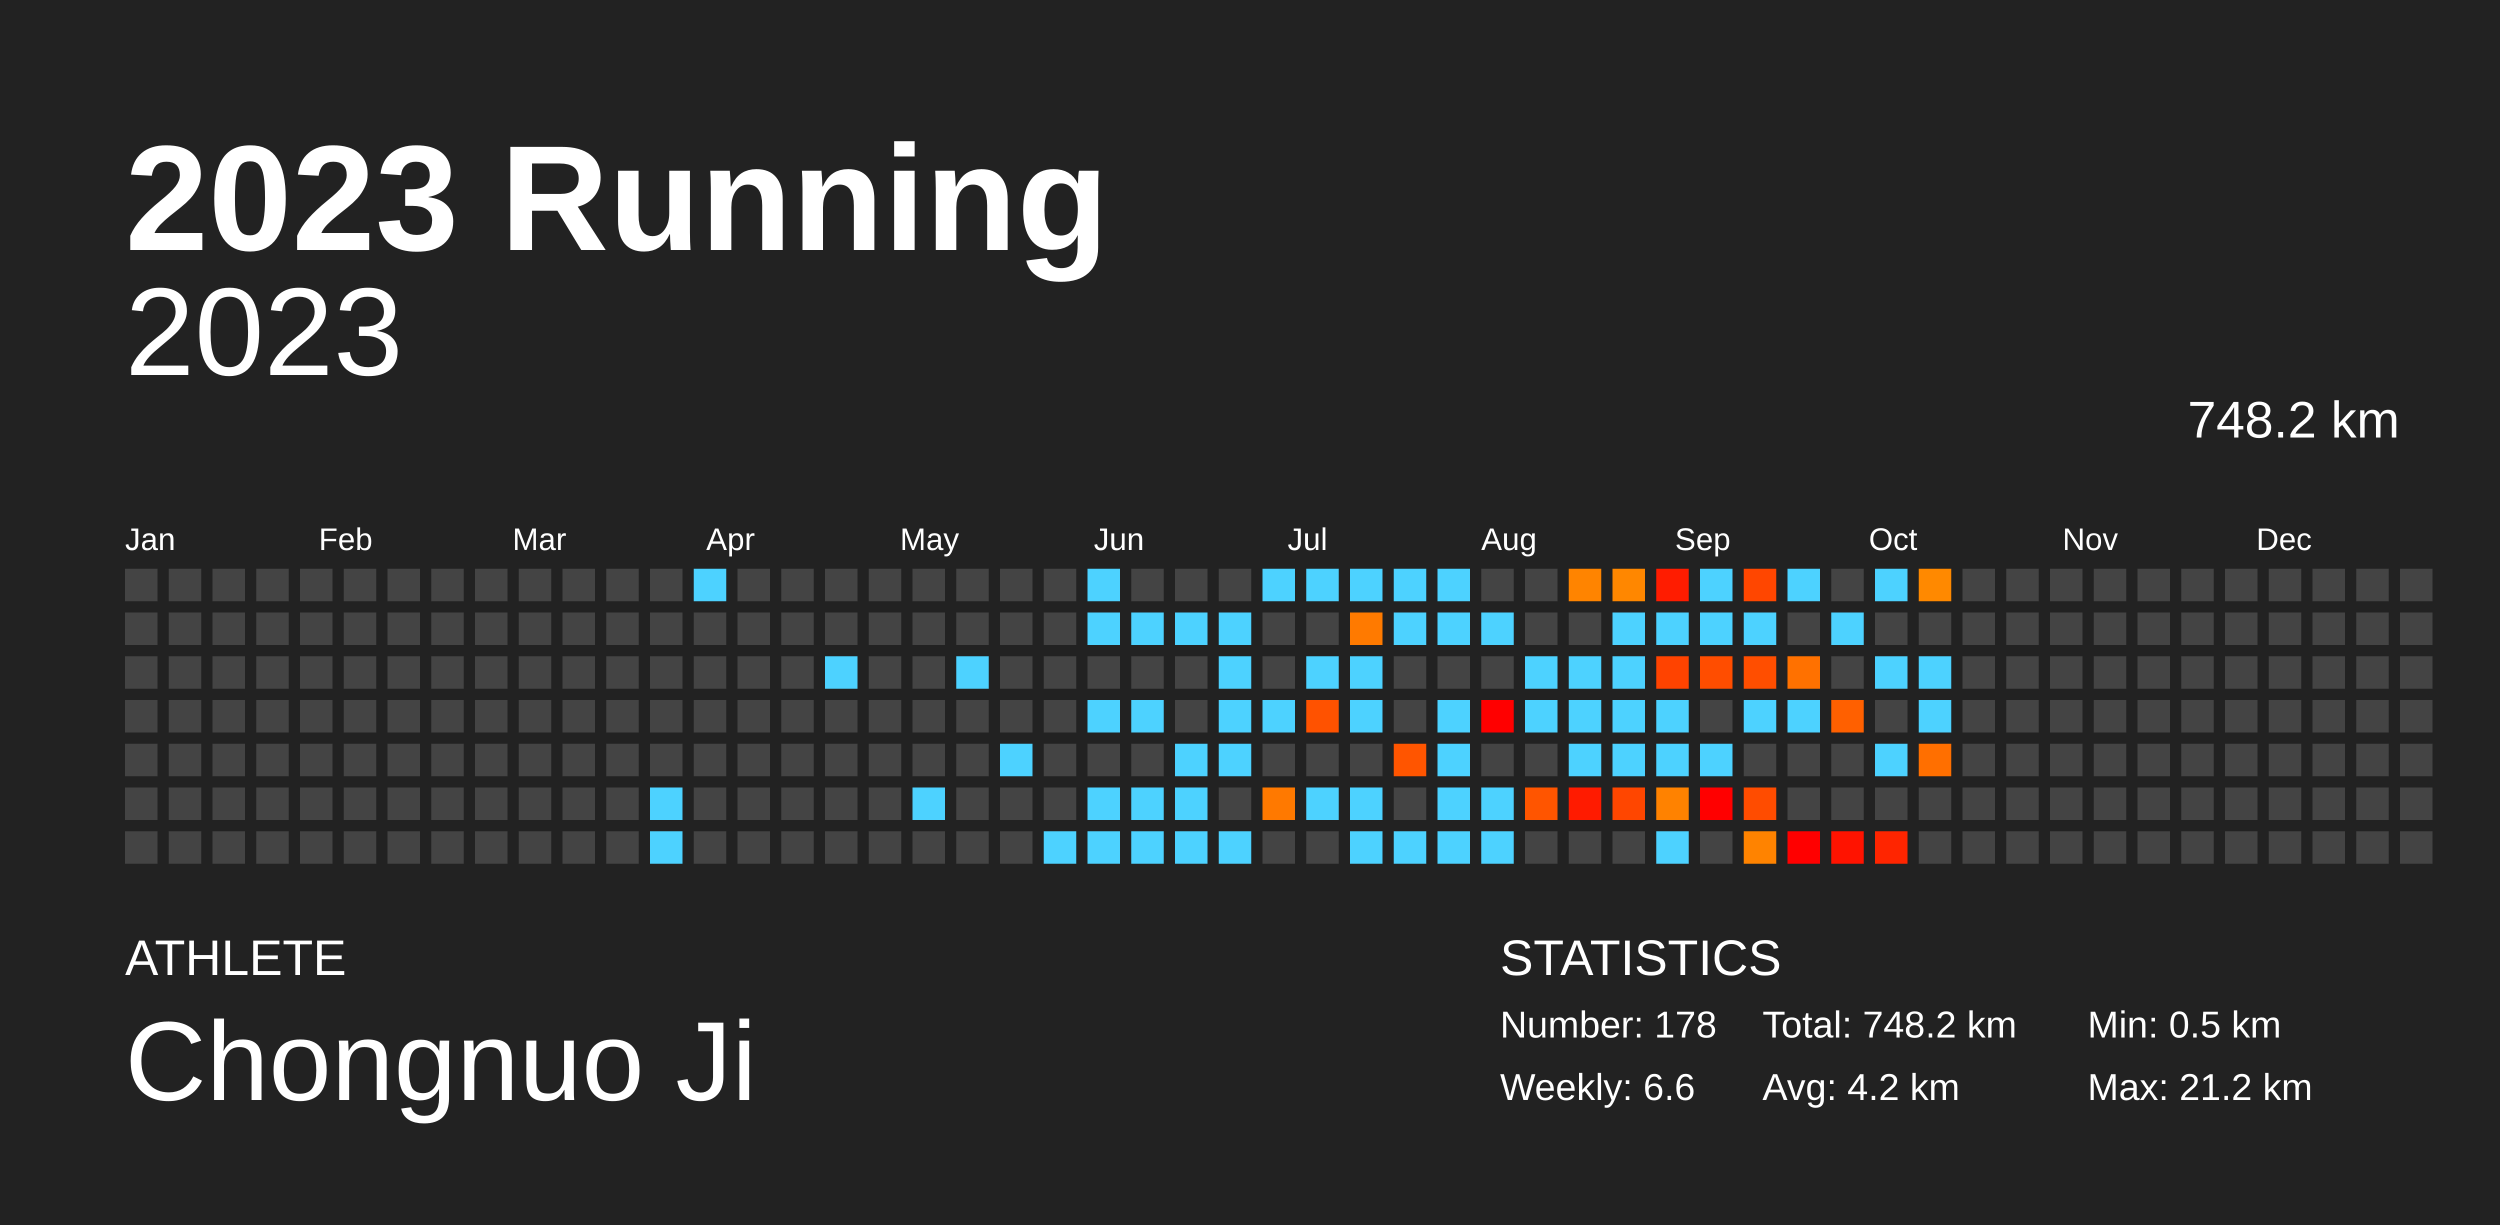
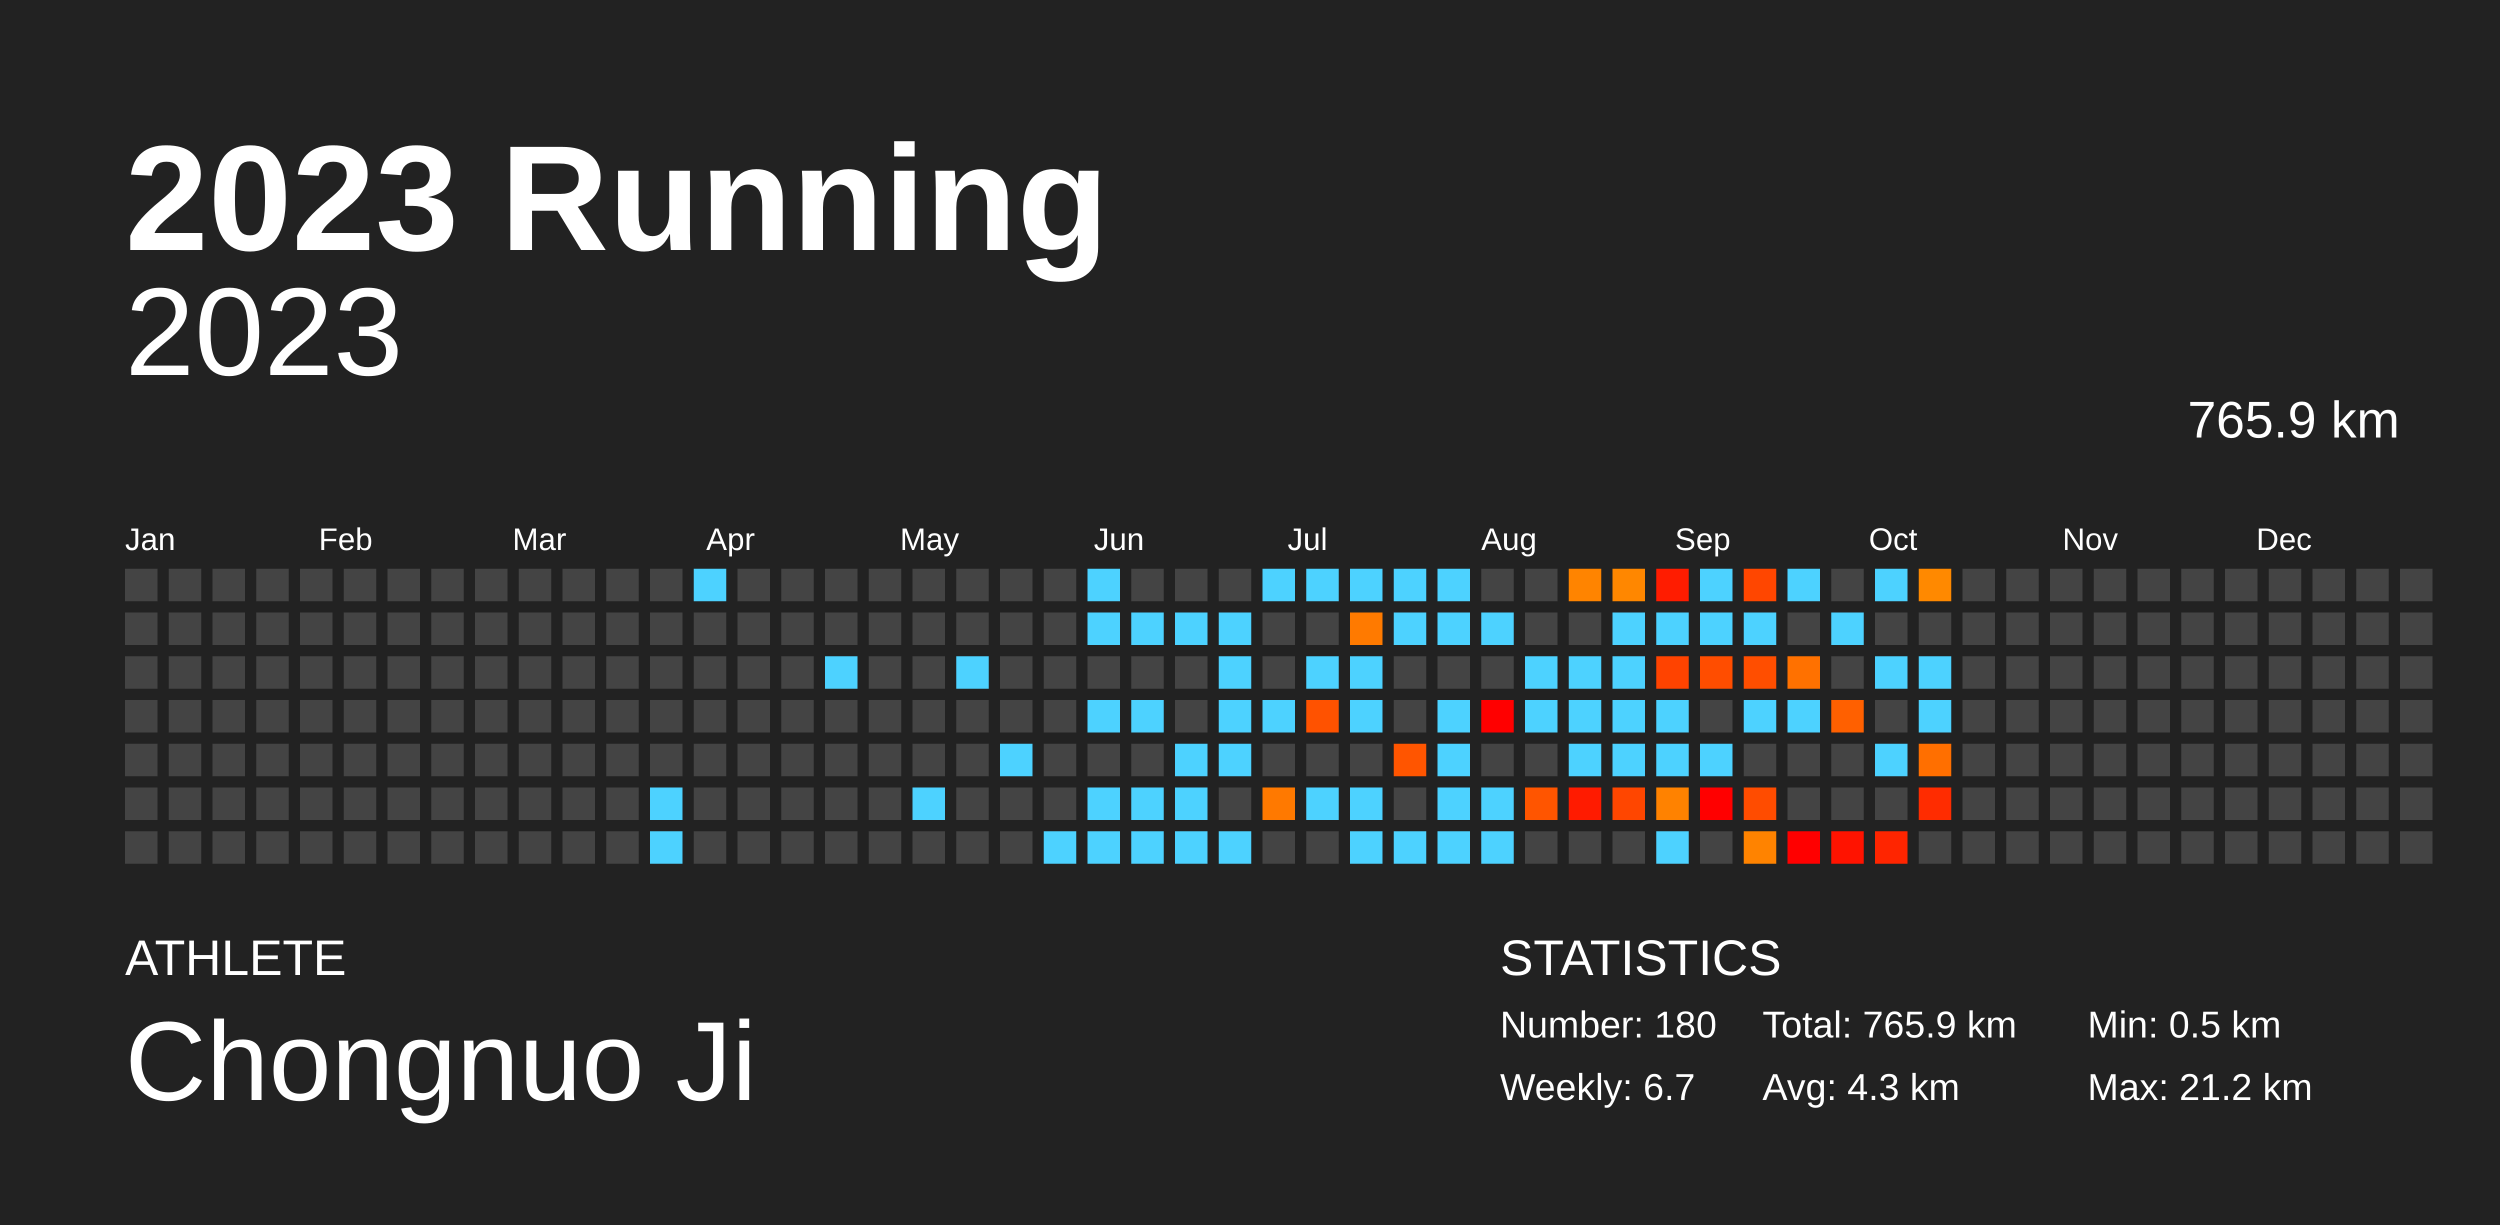
<svg xmlns="http://www.w3.org/2000/svg" baseProfile="full" height="98mm" version="1.1" viewBox="0,0,200,98" width="200mm">
  <defs />
  <rect fill="#222222" height="98" width="200" x="0" y="0" />
  <text fill="#FFFFFF" style="font-size:12px; font-family:Arial; font-weight:bold;" x="10" y="20">2023 Running</text>
  <text fill="#FFFFFF" style="font-size:4px; font-family:Arial" x="10" y="78">ATHLETE</text>
  <text fill="#FFFFFF" style="font-size:9px; font-family:Arial" x="10" y="88">Chongnuo Ji</text>
  <text fill="#FFFFFF" style="font-size:4px; font-family:Arial" x="120" y="78">STATISTICS</text>
-   <text fill="#FFFFFF" style="font-size:3px; font-family:Arial" x="120" y="83">Number: 178</text>
-   <text fill="#FFFFFF" style="font-size:3px; font-family:Arial" x="120" y="88">Weekly: 6.6</text>
-   <text fill="#FFFFFF" style="font-size:3px; font-family:Arial" x="141" y="83">Total: 748.2 km</text>
-   <text fill="#FFFFFF" style="font-size:3px; font-family:Arial" x="141" y="88">Avg: 4.2 km</text>
+   <text fill="#FFFFFF" style="font-size:3px; font-family:Arial" x="120" y="83">Number: 180</text>
+   <text fill="#FFFFFF" style="font-size:3px; font-family:Arial" x="120" y="88">Weekly: 6.7</text>
+   <text fill="#FFFFFF" style="font-size:3px; font-family:Arial" x="141" y="83">Total: 765.9 km</text>
+   <text fill="#FFFFFF" style="font-size:3px; font-family:Arial" x="141" y="88">Avg: 4.3 km</text>
  <text fill="#FFFFFF" style="font-size:3px; font-family:Arial" x="167" y="83">Min: 0.5 km</text>
  <text fill="#FFFFFF" style="font-size:3px; font-family:Arial" x="167" y="88">Max: 21.2 km</text>
  <text alignment-baseline="hanging" fill="#FFFFFF" style="font-size:10.0px; font-family:Arial;" x="10" y="30">2023</text>
-   <text alignment-baseline="hanging" fill="#FFFFFF" style="font-size:4.125px; font-family:Arial;" x="175" y="35">748.2 km</text>
+   <text alignment-baseline="hanging" fill="#FFFFFF" style="font-size:4.125px; font-family:Arial;" x="175" y="35">765.9 km</text>
  <text fill="#FFFFFF" style="font-size:2.5px; font-family:Arial" x="10.0" y="44">Jan</text>
  <text fill="#FFFFFF" style="font-size:2.5px; font-family:Arial" x="25.5" y="44">Feb</text>
  <text fill="#FFFFFF" style="font-size:2.5px; font-family:Arial" x="41.0" y="44">Mar</text>
  <text fill="#FFFFFF" style="font-size:2.5px; font-family:Arial" x="56.5" y="44">Apr</text>
  <text fill="#FFFFFF" style="font-size:2.5px; font-family:Arial" x="72.0" y="44">May</text>
  <text fill="#FFFFFF" style="font-size:2.5px; font-family:Arial" x="87.5" y="44">Jun</text>
  <text fill="#FFFFFF" style="font-size:2.5px; font-family:Arial" x="103.0" y="44">Jul</text>
  <text fill="#FFFFFF" style="font-size:2.5px; font-family:Arial" x="118.5" y="44">Aug</text>
  <text fill="#FFFFFF" style="font-size:2.5px; font-family:Arial" x="134.0" y="44">Sep</text>
  <text fill="#FFFFFF" style="font-size:2.5px; font-family:Arial" x="149.5" y="44">Oct</text>
  <text fill="#FFFFFF" style="font-size:2.5px; font-family:Arial" x="165.0" y="44">Nov</text>
  <text fill="#FFFFFF" style="font-size:2.5px; font-family:Arial" x="180.5" y="44">Dec</text>
  <rect fill="#444444" height="2.6" width="2.6" x="10.0" y="45.5" />
  <rect fill="#444444" height="2.6" width="2.6" x="10.0" y="49.0" />
  <rect fill="#444444" height="2.6" width="2.6" x="10.0" y="52.5" />
  <rect fill="#444444" height="2.6" width="2.6" x="10.0" y="56.0" />
  <rect fill="#444444" height="2.6" width="2.6" x="10.0" y="59.5" />
  <rect fill="#444444" height="2.6" width="2.6" x="10.0" y="63.0" />
  <rect fill="#444444" height="2.6" width="2.6" x="10.0" y="66.5" />
  <rect fill="#444444" height="2.6" width="2.6" x="13.5" y="45.5" />
  <rect fill="#444444" height="2.6" width="2.6" x="13.5" y="49.0" />
  <rect fill="#444444" height="2.6" width="2.6" x="13.5" y="52.5" />
  <rect fill="#444444" height="2.6" width="2.6" x="13.5" y="56.0" />
  <rect fill="#444444" height="2.6" width="2.6" x="13.5" y="59.5" />
  <rect fill="#444444" height="2.6" width="2.6" x="13.5" y="63.0" />
  <rect fill="#444444" height="2.6" width="2.6" x="13.5" y="66.5" />
  <rect fill="#444444" height="2.6" width="2.6" x="17.0" y="45.5" />
  <rect fill="#444444" height="2.6" width="2.6" x="17.0" y="49.0" />
  <rect fill="#444444" height="2.6" width="2.6" x="17.0" y="52.5" />
  <rect fill="#444444" height="2.6" width="2.6" x="17.0" y="56.0" />
  <rect fill="#444444" height="2.6" width="2.6" x="17.0" y="59.5" />
  <rect fill="#444444" height="2.6" width="2.6" x="17.0" y="63.0" />
  <rect fill="#444444" height="2.6" width="2.6" x="17.0" y="66.5" />
  <rect fill="#444444" height="2.6" width="2.6" x="20.5" y="45.5" />
  <rect fill="#444444" height="2.6" width="2.6" x="20.5" y="49.0" />
  <rect fill="#444444" height="2.6" width="2.6" x="20.5" y="52.5" />
  <rect fill="#444444" height="2.6" width="2.6" x="20.5" y="56.0" />
  <rect fill="#444444" height="2.6" width="2.6" x="20.5" y="59.5" />
  <rect fill="#444444" height="2.6" width="2.6" x="20.5" y="63.0" />
  <rect fill="#444444" height="2.6" width="2.6" x="20.5" y="66.5" />
  <rect fill="#444444" height="2.6" width="2.6" x="24.0" y="45.5" />
  <rect fill="#444444" height="2.6" width="2.6" x="24.0" y="49.0" />
  <rect fill="#444444" height="2.6" width="2.6" x="24.0" y="52.5" />
  <rect fill="#444444" height="2.6" width="2.6" x="24.0" y="56.0" />
  <rect fill="#444444" height="2.6" width="2.6" x="24.0" y="59.5" />
  <rect fill="#444444" height="2.6" width="2.6" x="24.0" y="63.0" />
  <rect fill="#444444" height="2.6" width="2.6" x="24.0" y="66.5" />
  <rect fill="#444444" height="2.6" width="2.6" x="27.5" y="45.5" />
  <rect fill="#444444" height="2.6" width="2.6" x="27.5" y="49.0" />
  <rect fill="#444444" height="2.6" width="2.6" x="27.5" y="52.5" />
  <rect fill="#444444" height="2.6" width="2.6" x="27.5" y="56.0" />
  <rect fill="#444444" height="2.6" width="2.6" x="27.5" y="59.5" />
  <rect fill="#444444" height="2.6" width="2.6" x="27.5" y="63.0" />
  <rect fill="#444444" height="2.6" width="2.6" x="27.5" y="66.5" />
  <rect fill="#444444" height="2.6" width="2.6" x="31.0" y="45.5" />
  <rect fill="#444444" height="2.6" width="2.6" x="31.0" y="49.0" />
  <rect fill="#444444" height="2.6" width="2.6" x="31.0" y="52.5" />
  <rect fill="#444444" height="2.6" width="2.6" x="31.0" y="56.0" />
  <rect fill="#444444" height="2.6" width="2.6" x="31.0" y="59.5" />
  <rect fill="#444444" height="2.6" width="2.6" x="31.0" y="63.0" />
  <rect fill="#444444" height="2.6" width="2.6" x="31.0" y="66.5" />
  <rect fill="#444444" height="2.6" width="2.6" x="34.5" y="45.5" />
  <rect fill="#444444" height="2.6" width="2.6" x="34.5" y="49.0" />
  <rect fill="#444444" height="2.6" width="2.6" x="34.5" y="52.5" />
  <rect fill="#444444" height="2.6" width="2.6" x="34.5" y="56.0" />
  <rect fill="#444444" height="2.6" width="2.6" x="34.5" y="59.5" />
  <rect fill="#444444" height="2.6" width="2.6" x="34.5" y="63.0" />
  <rect fill="#444444" height="2.6" width="2.6" x="34.5" y="66.5" />
  <rect fill="#444444" height="2.6" width="2.6" x="38.0" y="45.5" />
  <rect fill="#444444" height="2.6" width="2.6" x="38.0" y="49.0" />
  <rect fill="#444444" height="2.6" width="2.6" x="38.0" y="52.5" />
  <rect fill="#444444" height="2.6" width="2.6" x="38.0" y="56.0" />
  <rect fill="#444444" height="2.6" width="2.6" x="38.0" y="59.5" />
  <rect fill="#444444" height="2.6" width="2.6" x="38.0" y="63.0" />
  <rect fill="#444444" height="2.6" width="2.6" x="38.0" y="66.5" />
  <rect fill="#444444" height="2.6" width="2.6" x="41.5" y="45.5" />
  <rect fill="#444444" height="2.6" width="2.6" x="41.5" y="49.0" />
  <rect fill="#444444" height="2.6" width="2.6" x="41.5" y="52.5" />
  <rect fill="#444444" height="2.6" width="2.6" x="41.5" y="56.0" />
  <rect fill="#444444" height="2.6" width="2.6" x="41.5" y="59.5" />
  <rect fill="#444444" height="2.6" width="2.6" x="41.5" y="63.0" />
  <rect fill="#444444" height="2.6" width="2.6" x="41.5" y="66.5" />
  <rect fill="#444444" height="2.6" width="2.6" x="45.0" y="45.5" />
  <rect fill="#444444" height="2.6" width="2.6" x="45.0" y="49.0" />
  <rect fill="#444444" height="2.6" width="2.6" x="45.0" y="52.5" />
  <rect fill="#444444" height="2.6" width="2.6" x="45.0" y="56.0" />
  <rect fill="#444444" height="2.6" width="2.6" x="45.0" y="59.5" />
  <rect fill="#444444" height="2.6" width="2.6" x="45.0" y="63.0" />
  <rect fill="#444444" height="2.6" width="2.6" x="45.0" y="66.5" />
  <rect fill="#444444" height="2.6" width="2.6" x="48.5" y="45.5" />
  <rect fill="#444444" height="2.6" width="2.6" x="48.5" y="49.0" />
  <rect fill="#444444" height="2.6" width="2.6" x="48.5" y="52.5" />
  <rect fill="#444444" height="2.6" width="2.6" x="48.5" y="56.0" />
  <rect fill="#444444" height="2.6" width="2.6" x="48.5" y="59.5" />
  <rect fill="#444444" height="2.6" width="2.6" x="48.5" y="63.0" />
  <rect fill="#444444" height="2.6" width="2.6" x="48.5" y="66.5" />
  <rect fill="#444444" height="2.6" width="2.6" x="52.0" y="45.5" />
  <rect fill="#444444" height="2.6" width="2.6" x="52.0" y="49.0" />
  <rect fill="#444444" height="2.6" width="2.6" x="52.0" y="52.5" />
  <rect fill="#444444" height="2.6" width="2.6" x="52.0" y="56.0" />
  <rect fill="#444444" height="2.6" width="2.6" x="52.0" y="59.5" />
  <rect fill="#4dd2ff" height="2.6" width="2.6" x="52.0" y="63.0" />
  <rect fill="#4dd2ff" height="2.6" width="2.6" x="52.0" y="66.5" />
  <rect fill="#4dd2ff" height="2.6" width="2.6" x="55.5" y="45.5" />
  <rect fill="#444444" height="2.6" width="2.6" x="55.5" y="49.0" />
  <rect fill="#444444" height="2.6" width="2.6" x="55.5" y="52.5" />
  <rect fill="#444444" height="2.6" width="2.6" x="55.5" y="56.0" />
  <rect fill="#444444" height="2.6" width="2.6" x="55.5" y="59.5" />
  <rect fill="#444444" height="2.6" width="2.6" x="55.5" y="63.0" />
  <rect fill="#444444" height="2.6" width="2.6" x="55.5" y="66.5" />
  <rect fill="#444444" height="2.6" width="2.6" x="59.0" y="45.5" />
  <rect fill="#444444" height="2.6" width="2.6" x="59.0" y="49.0" />
  <rect fill="#444444" height="2.6" width="2.6" x="59.0" y="52.5" />
  <rect fill="#444444" height="2.6" width="2.6" x="59.0" y="56.0" />
  <rect fill="#444444" height="2.6" width="2.6" x="59.0" y="59.5" />
  <rect fill="#444444" height="2.6" width="2.6" x="59.0" y="63.0" />
  <rect fill="#444444" height="2.6" width="2.6" x="59.0" y="66.5" />
  <rect fill="#444444" height="2.6" width="2.6" x="62.5" y="45.5" />
  <rect fill="#444444" height="2.6" width="2.6" x="62.5" y="49.0" />
  <rect fill="#444444" height="2.6" width="2.6" x="62.5" y="52.5" />
  <rect fill="#444444" height="2.6" width="2.6" x="62.5" y="56.0" />
  <rect fill="#444444" height="2.6" width="2.6" x="62.5" y="59.5" />
  <rect fill="#444444" height="2.6" width="2.6" x="62.5" y="63.0" />
  <rect fill="#444444" height="2.6" width="2.6" x="62.5" y="66.5" />
  <rect fill="#444444" height="2.6" width="2.6" x="66.0" y="45.5" />
  <rect fill="#444444" height="2.6" width="2.6" x="66.0" y="49.0" />
  <rect fill="#4dd2ff" height="2.6" width="2.6" x="66.0" y="52.5" />
  <rect fill="#444444" height="2.6" width="2.6" x="66.0" y="56.0" />
  <rect fill="#444444" height="2.6" width="2.6" x="66.0" y="59.5" />
  <rect fill="#444444" height="2.6" width="2.6" x="66.0" y="63.0" />
  <rect fill="#444444" height="2.6" width="2.6" x="66.0" y="66.5" />
  <rect fill="#444444" height="2.6" width="2.6" x="69.5" y="45.5" />
  <rect fill="#444444" height="2.6" width="2.6" x="69.5" y="49.0" />
  <rect fill="#444444" height="2.6" width="2.6" x="69.5" y="52.5" />
  <rect fill="#444444" height="2.6" width="2.6" x="69.5" y="56.0" />
  <rect fill="#444444" height="2.6" width="2.6" x="69.5" y="59.5" />
  <rect fill="#444444" height="2.6" width="2.6" x="69.5" y="63.0" />
  <rect fill="#444444" height="2.6" width="2.6" x="69.5" y="66.5" />
  <rect fill="#444444" height="2.6" width="2.6" x="73.0" y="45.5" />
  <rect fill="#444444" height="2.6" width="2.6" x="73.0" y="49.0" />
  <rect fill="#444444" height="2.6" width="2.6" x="73.0" y="52.5" />
  <rect fill="#444444" height="2.6" width="2.6" x="73.0" y="56.0" />
  <rect fill="#444444" height="2.6" width="2.6" x="73.0" y="59.5" />
  <rect fill="#4dd2ff" height="2.6" width="2.6" x="73.0" y="63.0" />
  <rect fill="#444444" height="2.6" width="2.6" x="73.0" y="66.5" />
  <rect fill="#444444" height="2.6" width="2.6" x="76.5" y="45.5" />
  <rect fill="#444444" height="2.6" width="2.6" x="76.5" y="49.0" />
  <rect fill="#4dd2ff" height="2.6" width="2.6" x="76.5" y="52.5" />
  <rect fill="#444444" height="2.6" width="2.6" x="76.5" y="56.0" />
  <rect fill="#444444" height="2.6" width="2.6" x="76.5" y="59.5" />
  <rect fill="#444444" height="2.6" width="2.6" x="76.5" y="63.0" />
  <rect fill="#444444" height="2.6" width="2.6" x="76.5" y="66.5" />
  <rect fill="#444444" height="2.6" width="2.6" x="80.0" y="45.5" />
  <rect fill="#444444" height="2.6" width="2.6" x="80.0" y="49.0" />
  <rect fill="#444444" height="2.6" width="2.6" x="80.0" y="52.5" />
  <rect fill="#444444" height="2.6" width="2.6" x="80.0" y="56.0" />
  <rect fill="#4dd2ff" height="2.6" width="2.6" x="80.0" y="59.5" />
  <rect fill="#444444" height="2.6" width="2.6" x="80.0" y="63.0" />
  <rect fill="#444444" height="2.6" width="2.6" x="80.0" y="66.5" />
  <rect fill="#444444" height="2.6" width="2.6" x="83.5" y="45.5" />
  <rect fill="#444444" height="2.6" width="2.6" x="83.5" y="49.0" />
  <rect fill="#444444" height="2.6" width="2.6" x="83.5" y="52.5" />
  <rect fill="#444444" height="2.6" width="2.6" x="83.5" y="56.0" />
  <rect fill="#444444" height="2.6" width="2.6" x="83.5" y="59.5" />
  <rect fill="#444444" height="2.6" width="2.6" x="83.5" y="63.0" />
  <rect fill="#4dd2ff" height="2.6" width="2.6" x="83.5" y="66.5" />
  <rect fill="#4dd2ff" height="2.6" width="2.6" x="87.0" y="45.5" />
  <rect fill="#4dd2ff" height="2.6" width="2.6" x="87.0" y="49.0" />
  <rect fill="#444444" height="2.6" width="2.6" x="87.0" y="52.5" />
  <rect fill="#4dd2ff" height="2.6" width="2.6" x="87.0" y="56.0" />
  <rect fill="#444444" height="2.6" width="2.6" x="87.0" y="59.5" />
  <rect fill="#4dd2ff" height="2.6" width="2.6" x="87.0" y="63.0" />
  <rect fill="#4dd2ff" height="2.6" width="2.6" x="87.0" y="66.5" />
  <rect fill="#444444" height="2.6" width="2.6" x="90.5" y="45.5" />
  <rect fill="#4dd2ff" height="2.6" width="2.6" x="90.5" y="49.0" />
  <rect fill="#444444" height="2.6" width="2.6" x="90.5" y="52.5" />
  <rect fill="#4dd2ff" height="2.6" width="2.6" x="90.5" y="56.0" />
  <rect fill="#444444" height="2.6" width="2.6" x="90.5" y="59.5" />
  <rect fill="#4dd2ff" height="2.6" width="2.6" x="90.5" y="63.0" />
  <rect fill="#4dd2ff" height="2.6" width="2.6" x="90.5" y="66.5" />
  <rect fill="#444444" height="2.6" width="2.6" x="94.0" y="45.5" />
  <rect fill="#4dd2ff" height="2.6" width="2.6" x="94.0" y="49.0" />
  <rect fill="#444444" height="2.6" width="2.6" x="94.0" y="52.5" />
  <rect fill="#444444" height="2.6" width="2.6" x="94.0" y="56.0" />
  <rect fill="#4dd2ff" height="2.6" width="2.6" x="94.0" y="59.5" />
  <rect fill="#4dd2ff" height="2.6" width="2.6" x="94.0" y="63.0" />
  <rect fill="#4dd2ff" height="2.6" width="2.6" x="94.0" y="66.5" />
  <rect fill="#444444" height="2.6" width="2.6" x="97.5" y="45.5" />
  <rect fill="#4dd2ff" height="2.6" width="2.6" x="97.5" y="49.0" />
  <rect fill="#4dd2ff" height="2.6" width="2.6" x="97.5" y="52.5" />
  <rect fill="#4dd2ff" height="2.6" width="2.6" x="97.5" y="56.0" />
  <rect fill="#4dd2ff" height="2.6" width="2.6" x="97.5" y="59.5" />
  <rect fill="#444444" height="2.6" width="2.6" x="97.5" y="63.0" />
  <rect fill="#4dd2ff" height="2.6" width="2.6" x="97.5" y="66.5" />
  <rect fill="#4dd2ff" height="2.6" width="2.6" x="101.0" y="45.5" />
  <rect fill="#444444" height="2.6" width="2.6" x="101.0" y="49.0" />
  <rect fill="#444444" height="2.6" width="2.6" x="101.0" y="52.5" />
  <rect fill="#4dd2ff" height="2.6" width="2.6" x="101.0" y="56.0" />
  <rect fill="#444444" height="2.6" width="2.6" x="101.0" y="59.5" />
  <rect fill="#ff7900" height="2.6" width="2.6" x="101.0" y="63.0" />
  <rect fill="#444444" height="2.6" width="2.6" x="101.0" y="66.5" />
  <rect fill="#4dd2ff" height="2.6" width="2.6" x="104.5" y="45.5" />
  <rect fill="#444444" height="2.6" width="2.6" x="104.5" y="49.0" />
  <rect fill="#4dd2ff" height="2.6" width="2.6" x="104.5" y="52.5" />
  <rect fill="#ff5200" height="2.6" width="2.6" x="104.5" y="56.0" />
  <rect fill="#444444" height="2.6" width="2.6" x="104.5" y="59.5" />
  <rect fill="#4dd2ff" height="2.6" width="2.6" x="104.5" y="63.0" />
  <rect fill="#444444" height="2.6" width="2.6" x="104.5" y="66.5" />
  <rect fill="#4dd2ff" height="2.6" width="2.6" x="108.0" y="45.5" />
  <rect fill="#ff7a00" height="2.6" width="2.6" x="108.0" y="49.0" />
  <rect fill="#4dd2ff" height="2.6" width="2.6" x="108.0" y="52.5" />
  <rect fill="#4dd2ff" height="2.6" width="2.6" x="108.0" y="56.0" />
  <rect fill="#444444" height="2.6" width="2.6" x="108.0" y="59.5" />
  <rect fill="#4dd2ff" height="2.6" width="2.6" x="108.0" y="63.0" />
  <rect fill="#4dd2ff" height="2.6" width="2.6" x="108.0" y="66.5" />
  <rect fill="#4dd2ff" height="2.6" width="2.6" x="111.5" y="45.5" />
  <rect fill="#4dd2ff" height="2.6" width="2.6" x="111.5" y="49.0" />
  <rect fill="#444444" height="2.6" width="2.6" x="111.5" y="52.5" />
  <rect fill="#444444" height="2.6" width="2.6" x="111.5" y="56.0" />
  <rect fill="#ff5500" height="2.6" width="2.6" x="111.5" y="59.5" />
  <rect fill="#444444" height="2.6" width="2.6" x="111.5" y="63.0" />
  <rect fill="#4dd2ff" height="2.6" width="2.6" x="111.5" y="66.5" />
  <rect fill="#4dd2ff" height="2.6" width="2.6" x="115.0" y="45.5" />
  <rect fill="#4dd2ff" height="2.6" width="2.6" x="115.0" y="49.0" />
  <rect fill="#444444" height="2.6" width="2.6" x="115.0" y="52.5" />
  <rect fill="#4dd2ff" height="2.6" width="2.6" x="115.0" y="56.0" />
  <rect fill="#4dd2ff" height="2.6" width="2.6" x="115.0" y="59.5" />
  <rect fill="#4dd2ff" height="2.6" width="2.6" x="115.0" y="63.0" />
  <rect fill="#4dd2ff" height="2.6" width="2.6" x="115.0" y="66.5" />
  <rect fill="#444444" height="2.6" width="2.6" x="118.5" y="45.5" />
  <rect fill="#4dd2ff" height="2.6" width="2.6" x="118.5" y="49.0" />
  <rect fill="#444444" height="2.6" width="2.6" x="118.5" y="52.5" />
  <rect fill="red" height="2.6" width="2.6" x="118.5" y="56.0" />
  <rect fill="#444444" height="2.6" width="2.6" x="118.5" y="59.5" />
  <rect fill="#4dd2ff" height="2.6" width="2.6" x="118.5" y="63.0" />
  <rect fill="#4dd2ff" height="2.6" width="2.6" x="118.5" y="66.5" />
  <rect fill="#444444" height="2.6" width="2.6" x="122.0" y="45.5" />
  <rect fill="#444444" height="2.6" width="2.6" x="122.0" y="49.0" />
  <rect fill="#4dd2ff" height="2.6" width="2.6" x="122.0" y="52.5" />
  <rect fill="#4dd2ff" height="2.6" width="2.6" x="122.0" y="56.0" />
  <rect fill="#444444" height="2.6" width="2.6" x="122.0" y="59.5" />
  <rect fill="#ff5500" height="2.6" width="2.6" x="122.0" y="63.0" />
  <rect fill="#444444" height="2.6" width="2.6" x="122.0" y="66.5" />
  <rect fill="#ff8400" height="2.6" width="2.6" x="125.5" y="45.5" />
  <rect fill="#444444" height="2.6" width="2.6" x="125.5" y="49.0" />
  <rect fill="#4dd2ff" height="2.6" width="2.6" x="125.5" y="52.5" />
  <rect fill="#4dd2ff" height="2.6" width="2.6" x="125.5" y="56.0" />
  <rect fill="#4dd2ff" height="2.6" width="2.6" x="125.5" y="59.5" />
  <rect fill="#ff1b00" height="2.6" width="2.6" x="125.5" y="63.0" />
  <rect fill="#444444" height="2.6" width="2.6" x="125.5" y="66.5" />
  <rect fill="#ff8700" height="2.6" width="2.6" x="129.0" y="45.5" />
  <rect fill="#4dd2ff" height="2.6" width="2.6" x="129.0" y="49.0" />
  <rect fill="#4dd2ff" height="2.6" width="2.6" x="129.0" y="52.5" />
  <rect fill="#4dd2ff" height="2.6" width="2.6" x="129.0" y="56.0" />
  <rect fill="#4dd2ff" height="2.6" width="2.6" x="129.0" y="59.5" />
  <rect fill="#ff4600" height="2.6" width="2.6" x="129.0" y="63.0" />
  <rect fill="#444444" height="2.6" width="2.6" x="129.0" y="66.5" />
  <rect fill="#ff1c00" height="2.6" width="2.6" x="132.5" y="45.5" />
  <rect fill="#4dd2ff" height="2.6" width="2.6" x="132.5" y="49.0" />
  <rect fill="#ff4300" height="2.6" width="2.6" x="132.5" y="52.5" />
  <rect fill="#4dd2ff" height="2.6" width="2.6" x="132.5" y="56.0" />
  <rect fill="#4dd2ff" height="2.6" width="2.6" x="132.5" y="59.5" />
  <rect fill="#ff8200" height="2.6" width="2.6" x="132.5" y="63.0" />
  <rect fill="#4dd2ff" height="2.6" width="2.6" x="132.5" y="66.5" />
  <rect fill="#4dd2ff" height="2.6" width="2.6" x="136.0" y="45.5" />
  <rect fill="#4dd2ff" height="2.6" width="2.6" x="136.0" y="49.0" />
  <rect fill="#ff4d00" height="2.6" width="2.6" x="136.0" y="52.5" />
  <rect fill="#444444" height="2.6" width="2.6" x="136.0" y="56.0" />
  <rect fill="#4dd2ff" height="2.6" width="2.6" x="136.0" y="59.5" />
  <rect fill="red" height="2.6" width="2.6" x="136.0" y="63.0" />
  <rect fill="#444444" height="2.6" width="2.6" x="136.0" y="66.5" />
  <rect fill="#ff4600" height="2.6" width="2.6" x="139.5" y="45.5" />
  <rect fill="#4dd2ff" height="2.6" width="2.6" x="139.5" y="49.0" />
  <rect fill="#ff4e00" height="2.6" width="2.6" x="139.5" y="52.5" />
  <rect fill="#4dd2ff" height="2.6" width="2.6" x="139.5" y="56.0" />
  <rect fill="#444444" height="2.6" width="2.6" x="139.5" y="59.5" />
  <rect fill="#ff4c00" height="2.6" width="2.6" x="139.5" y="63.0" />
  <rect fill="#ff8300" height="2.6" width="2.6" x="139.5" y="66.5" />
  <rect fill="#4dd2ff" height="2.6" width="2.6" x="143.0" y="45.5" />
  <rect fill="#444444" height="2.6" width="2.6" x="143.0" y="49.0" />
  <rect fill="#ff7100" height="2.6" width="2.6" x="143.0" y="52.5" />
  <rect fill="#4dd2ff" height="2.6" width="2.6" x="143.0" y="56.0" />
  <rect fill="#444444" height="2.6" width="2.6" x="143.0" y="59.5" />
  <rect fill="#444444" height="2.6" width="2.6" x="143.0" y="63.0" />
  <rect fill="red" height="2.6" width="2.6" x="143.0" y="66.5" />
  <rect fill="#444444" height="2.6" width="2.6" x="146.5" y="45.5" />
  <rect fill="#4dd2ff" height="2.6" width="2.6" x="146.5" y="49.0" />
  <rect fill="#444444" height="2.6" width="2.6" x="146.5" y="52.5" />
  <rect fill="#ff6000" height="2.6" width="2.6" x="146.5" y="56.0" />
  <rect fill="#444444" height="2.6" width="2.6" x="146.5" y="59.5" />
  <rect fill="#444444" height="2.6" width="2.6" x="146.5" y="63.0" />
  <rect fill="#ff1300" height="2.6" width="2.6" x="146.5" y="66.5" />
  <rect fill="#4dd2ff" height="2.6" width="2.6" x="150.0" y="45.5" />
  <rect fill="#444444" height="2.6" width="2.6" x="150.0" y="49.0" />
  <rect fill="#4dd2ff" height="2.6" width="2.6" x="150.0" y="52.5" />
  <rect fill="#444444" height="2.6" width="2.6" x="150.0" y="56.0" />
  <rect fill="#4dd2ff" height="2.6" width="2.6" x="150.0" y="59.5" />
  <rect fill="#444444" height="2.6" width="2.6" x="150.0" y="63.0" />
  <rect fill="#ff2500" height="2.6" width="2.6" x="150.0" y="66.5" />
  <rect fill="#ff8900" height="2.6" width="2.6" x="153.5" y="45.5" />
  <rect fill="#444444" height="2.6" width="2.6" x="153.5" y="49.0" />
  <rect fill="#4dd2ff" height="2.6" width="2.6" x="153.5" y="52.5" />
  <rect fill="#4dd2ff" height="2.6" width="2.6" x="153.5" y="56.0" />
  <rect fill="#ff6f00" height="2.6" width="2.6" x="153.5" y="59.5" />
-   <rect fill="#444444" height="2.6" width="2.6" x="153.5" y="63.0" />
+   <rect fill="#ff2c00" height="2.6" width="2.6" x="153.5" y="63.0" />
  <rect fill="#444444" height="2.6" width="2.6" x="153.5" y="66.5" />
  <rect fill="#444444" height="2.6" width="2.6" x="157.0" y="45.5" />
  <rect fill="#444444" height="2.6" width="2.6" x="157.0" y="49.0" />
  <rect fill="#444444" height="2.6" width="2.6" x="157.0" y="52.5" />
  <rect fill="#444444" height="2.6" width="2.6" x="157.0" y="56.0" />
  <rect fill="#444444" height="2.6" width="2.6" x="157.0" y="59.5" />
  <rect fill="#444444" height="2.6" width="2.6" x="157.0" y="63.0" />
  <rect fill="#444444" height="2.6" width="2.6" x="157.0" y="66.5" />
  <rect fill="#444444" height="2.6" width="2.6" x="160.5" y="45.5" />
  <rect fill="#444444" height="2.6" width="2.6" x="160.5" y="49.0" />
  <rect fill="#444444" height="2.6" width="2.6" x="160.5" y="52.5" />
  <rect fill="#444444" height="2.6" width="2.6" x="160.5" y="56.0" />
  <rect fill="#444444" height="2.6" width="2.6" x="160.5" y="59.5" />
  <rect fill="#444444" height="2.6" width="2.6" x="160.5" y="63.0" />
  <rect fill="#444444" height="2.6" width="2.6" x="160.5" y="66.5" />
  <rect fill="#444444" height="2.6" width="2.6" x="164.0" y="45.5" />
  <rect fill="#444444" height="2.6" width="2.6" x="164.0" y="49.0" />
  <rect fill="#444444" height="2.6" width="2.6" x="164.0" y="52.5" />
  <rect fill="#444444" height="2.6" width="2.6" x="164.0" y="56.0" />
  <rect fill="#444444" height="2.6" width="2.6" x="164.0" y="59.5" />
  <rect fill="#444444" height="2.6" width="2.6" x="164.0" y="63.0" />
  <rect fill="#444444" height="2.6" width="2.6" x="164.0" y="66.5" />
  <rect fill="#444444" height="2.6" width="2.6" x="167.5" y="45.5" />
  <rect fill="#444444" height="2.6" width="2.6" x="167.5" y="49.0" />
  <rect fill="#444444" height="2.6" width="2.6" x="167.5" y="52.5" />
  <rect fill="#444444" height="2.6" width="2.6" x="167.5" y="56.0" />
  <rect fill="#444444" height="2.6" width="2.6" x="167.5" y="59.5" />
  <rect fill="#444444" height="2.6" width="2.6" x="167.5" y="63.0" />
  <rect fill="#444444" height="2.6" width="2.6" x="167.5" y="66.5" />
  <rect fill="#444444" height="2.6" width="2.6" x="171.0" y="45.5" />
  <rect fill="#444444" height="2.6" width="2.6" x="171.0" y="49.0" />
  <rect fill="#444444" height="2.6" width="2.6" x="171.0" y="52.5" />
  <rect fill="#444444" height="2.6" width="2.6" x="171.0" y="56.0" />
  <rect fill="#444444" height="2.6" width="2.6" x="171.0" y="59.5" />
  <rect fill="#444444" height="2.6" width="2.6" x="171.0" y="63.0" />
  <rect fill="#444444" height="2.6" width="2.6" x="171.0" y="66.5" />
  <rect fill="#444444" height="2.6" width="2.6" x="174.5" y="45.5" />
  <rect fill="#444444" height="2.6" width="2.6" x="174.5" y="49.0" />
  <rect fill="#444444" height="2.6" width="2.6" x="174.5" y="52.5" />
  <rect fill="#444444" height="2.6" width="2.6" x="174.5" y="56.0" />
  <rect fill="#444444" height="2.6" width="2.6" x="174.5" y="59.5" />
  <rect fill="#444444" height="2.6" width="2.6" x="174.5" y="63.0" />
  <rect fill="#444444" height="2.6" width="2.6" x="174.5" y="66.5" />
  <rect fill="#444444" height="2.6" width="2.6" x="178.0" y="45.5" />
  <rect fill="#444444" height="2.6" width="2.6" x="178.0" y="49.0" />
  <rect fill="#444444" height="2.6" width="2.6" x="178.0" y="52.5" />
  <rect fill="#444444" height="2.6" width="2.6" x="178.0" y="56.0" />
  <rect fill="#444444" height="2.6" width="2.6" x="178.0" y="59.5" />
  <rect fill="#444444" height="2.6" width="2.6" x="178.0" y="63.0" />
  <rect fill="#444444" height="2.6" width="2.6" x="178.0" y="66.5" />
  <rect fill="#444444" height="2.6" width="2.6" x="181.5" y="45.5" />
  <rect fill="#444444" height="2.6" width="2.6" x="181.5" y="49.0" />
  <rect fill="#444444" height="2.6" width="2.6" x="181.5" y="52.5" />
  <rect fill="#444444" height="2.6" width="2.6" x="181.5" y="56.0" />
  <rect fill="#444444" height="2.6" width="2.6" x="181.5" y="59.5" />
  <rect fill="#444444" height="2.6" width="2.6" x="181.5" y="63.0" />
  <rect fill="#444444" height="2.6" width="2.6" x="181.5" y="66.5" />
  <rect fill="#444444" height="2.6" width="2.6" x="185.0" y="45.5" />
  <rect fill="#444444" height="2.6" width="2.6" x="185.0" y="49.0" />
  <rect fill="#444444" height="2.6" width="2.6" x="185.0" y="52.5" />
  <rect fill="#444444" height="2.6" width="2.6" x="185.0" y="56.0" />
  <rect fill="#444444" height="2.6" width="2.6" x="185.0" y="59.5" />
  <rect fill="#444444" height="2.6" width="2.6" x="185.0" y="63.0" />
  <rect fill="#444444" height="2.6" width="2.6" x="185.0" y="66.5" />
  <rect fill="#444444" height="2.6" width="2.6" x="188.5" y="45.5" />
  <rect fill="#444444" height="2.6" width="2.6" x="188.5" y="49.0" />
  <rect fill="#444444" height="2.6" width="2.6" x="188.5" y="52.5" />
  <rect fill="#444444" height="2.6" width="2.6" x="188.5" y="56.0" />
  <rect fill="#444444" height="2.6" width="2.6" x="188.5" y="59.5" />
  <rect fill="#444444" height="2.6" width="2.6" x="188.5" y="63.0" />
  <rect fill="#444444" height="2.6" width="2.6" x="188.5" y="66.5" />
  <rect fill="#444444" height="2.6" width="2.6" x="192.0" y="45.5" />
  <rect fill="#444444" height="2.6" width="2.6" x="192.0" y="49.0" />
  <rect fill="#444444" height="2.6" width="2.6" x="192.0" y="52.5" />
  <rect fill="#444444" height="2.6" width="2.6" x="192.0" y="56.0" />
  <rect fill="#444444" height="2.6" width="2.6" x="192.0" y="59.5" />
  <rect fill="#444444" height="2.6" width="2.6" x="192.0" y="63.0" />
  <rect fill="#444444" height="2.6" width="2.6" x="192.0" y="66.5" />
</svg>
